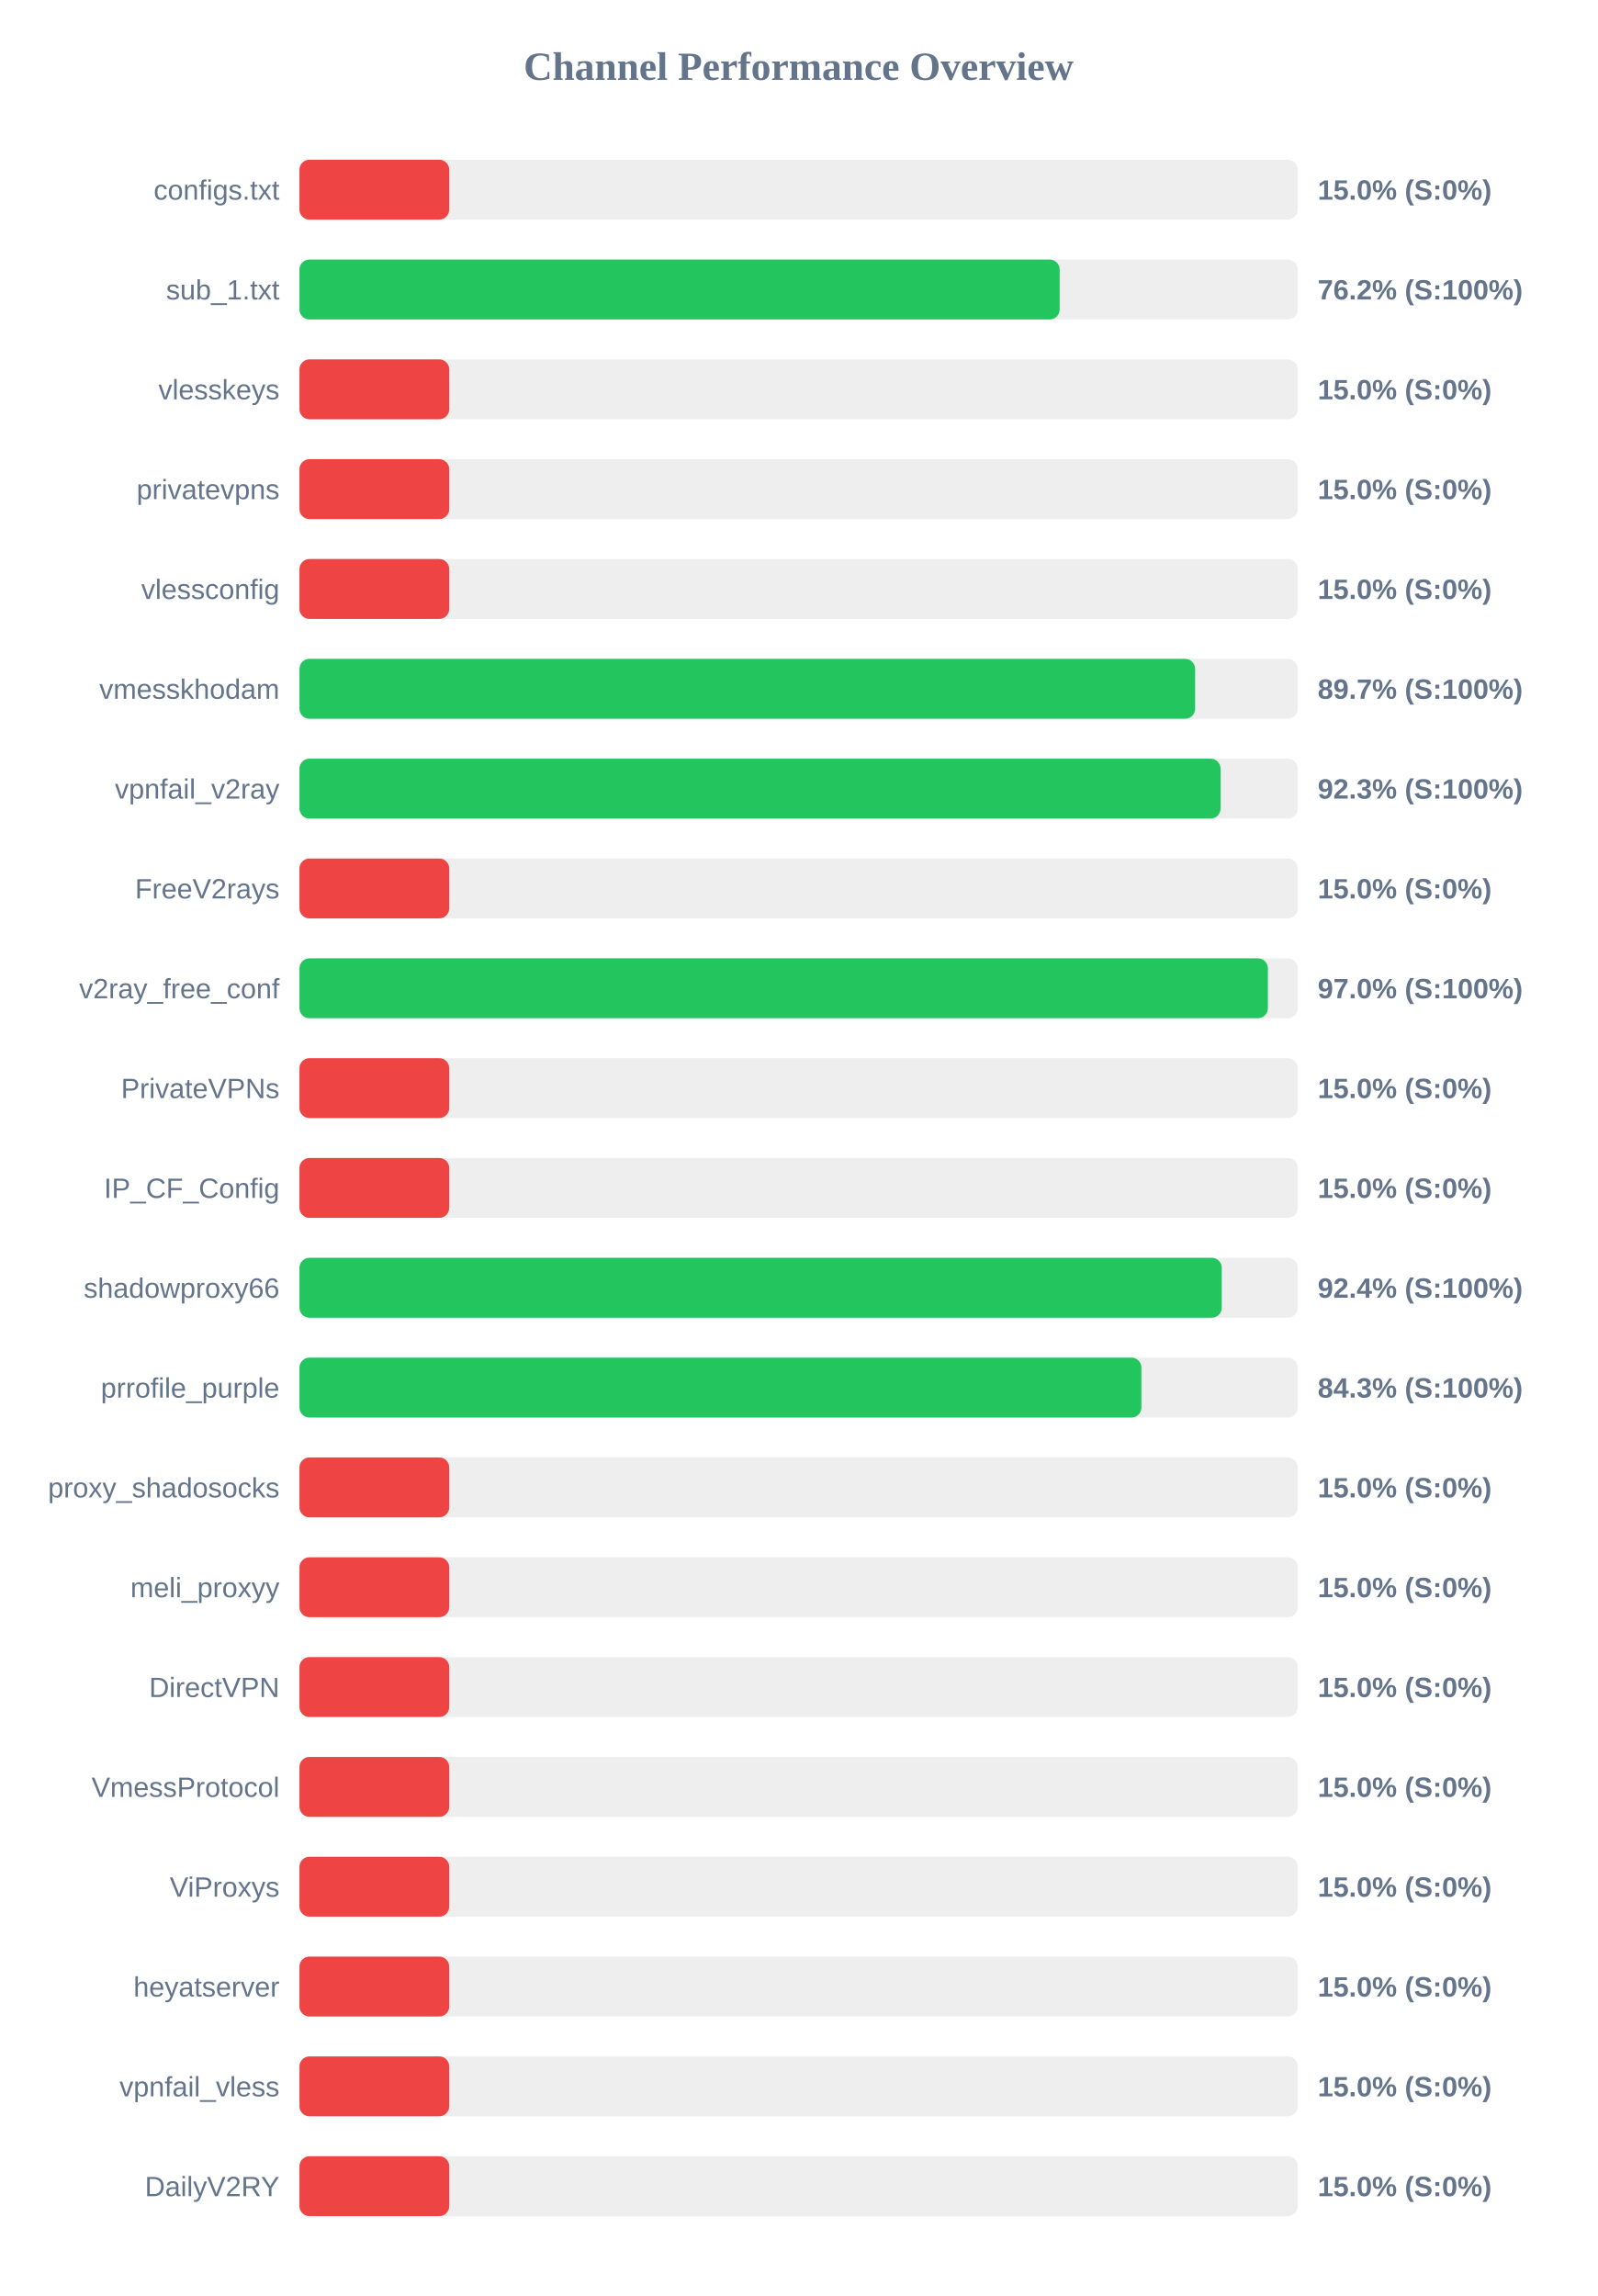
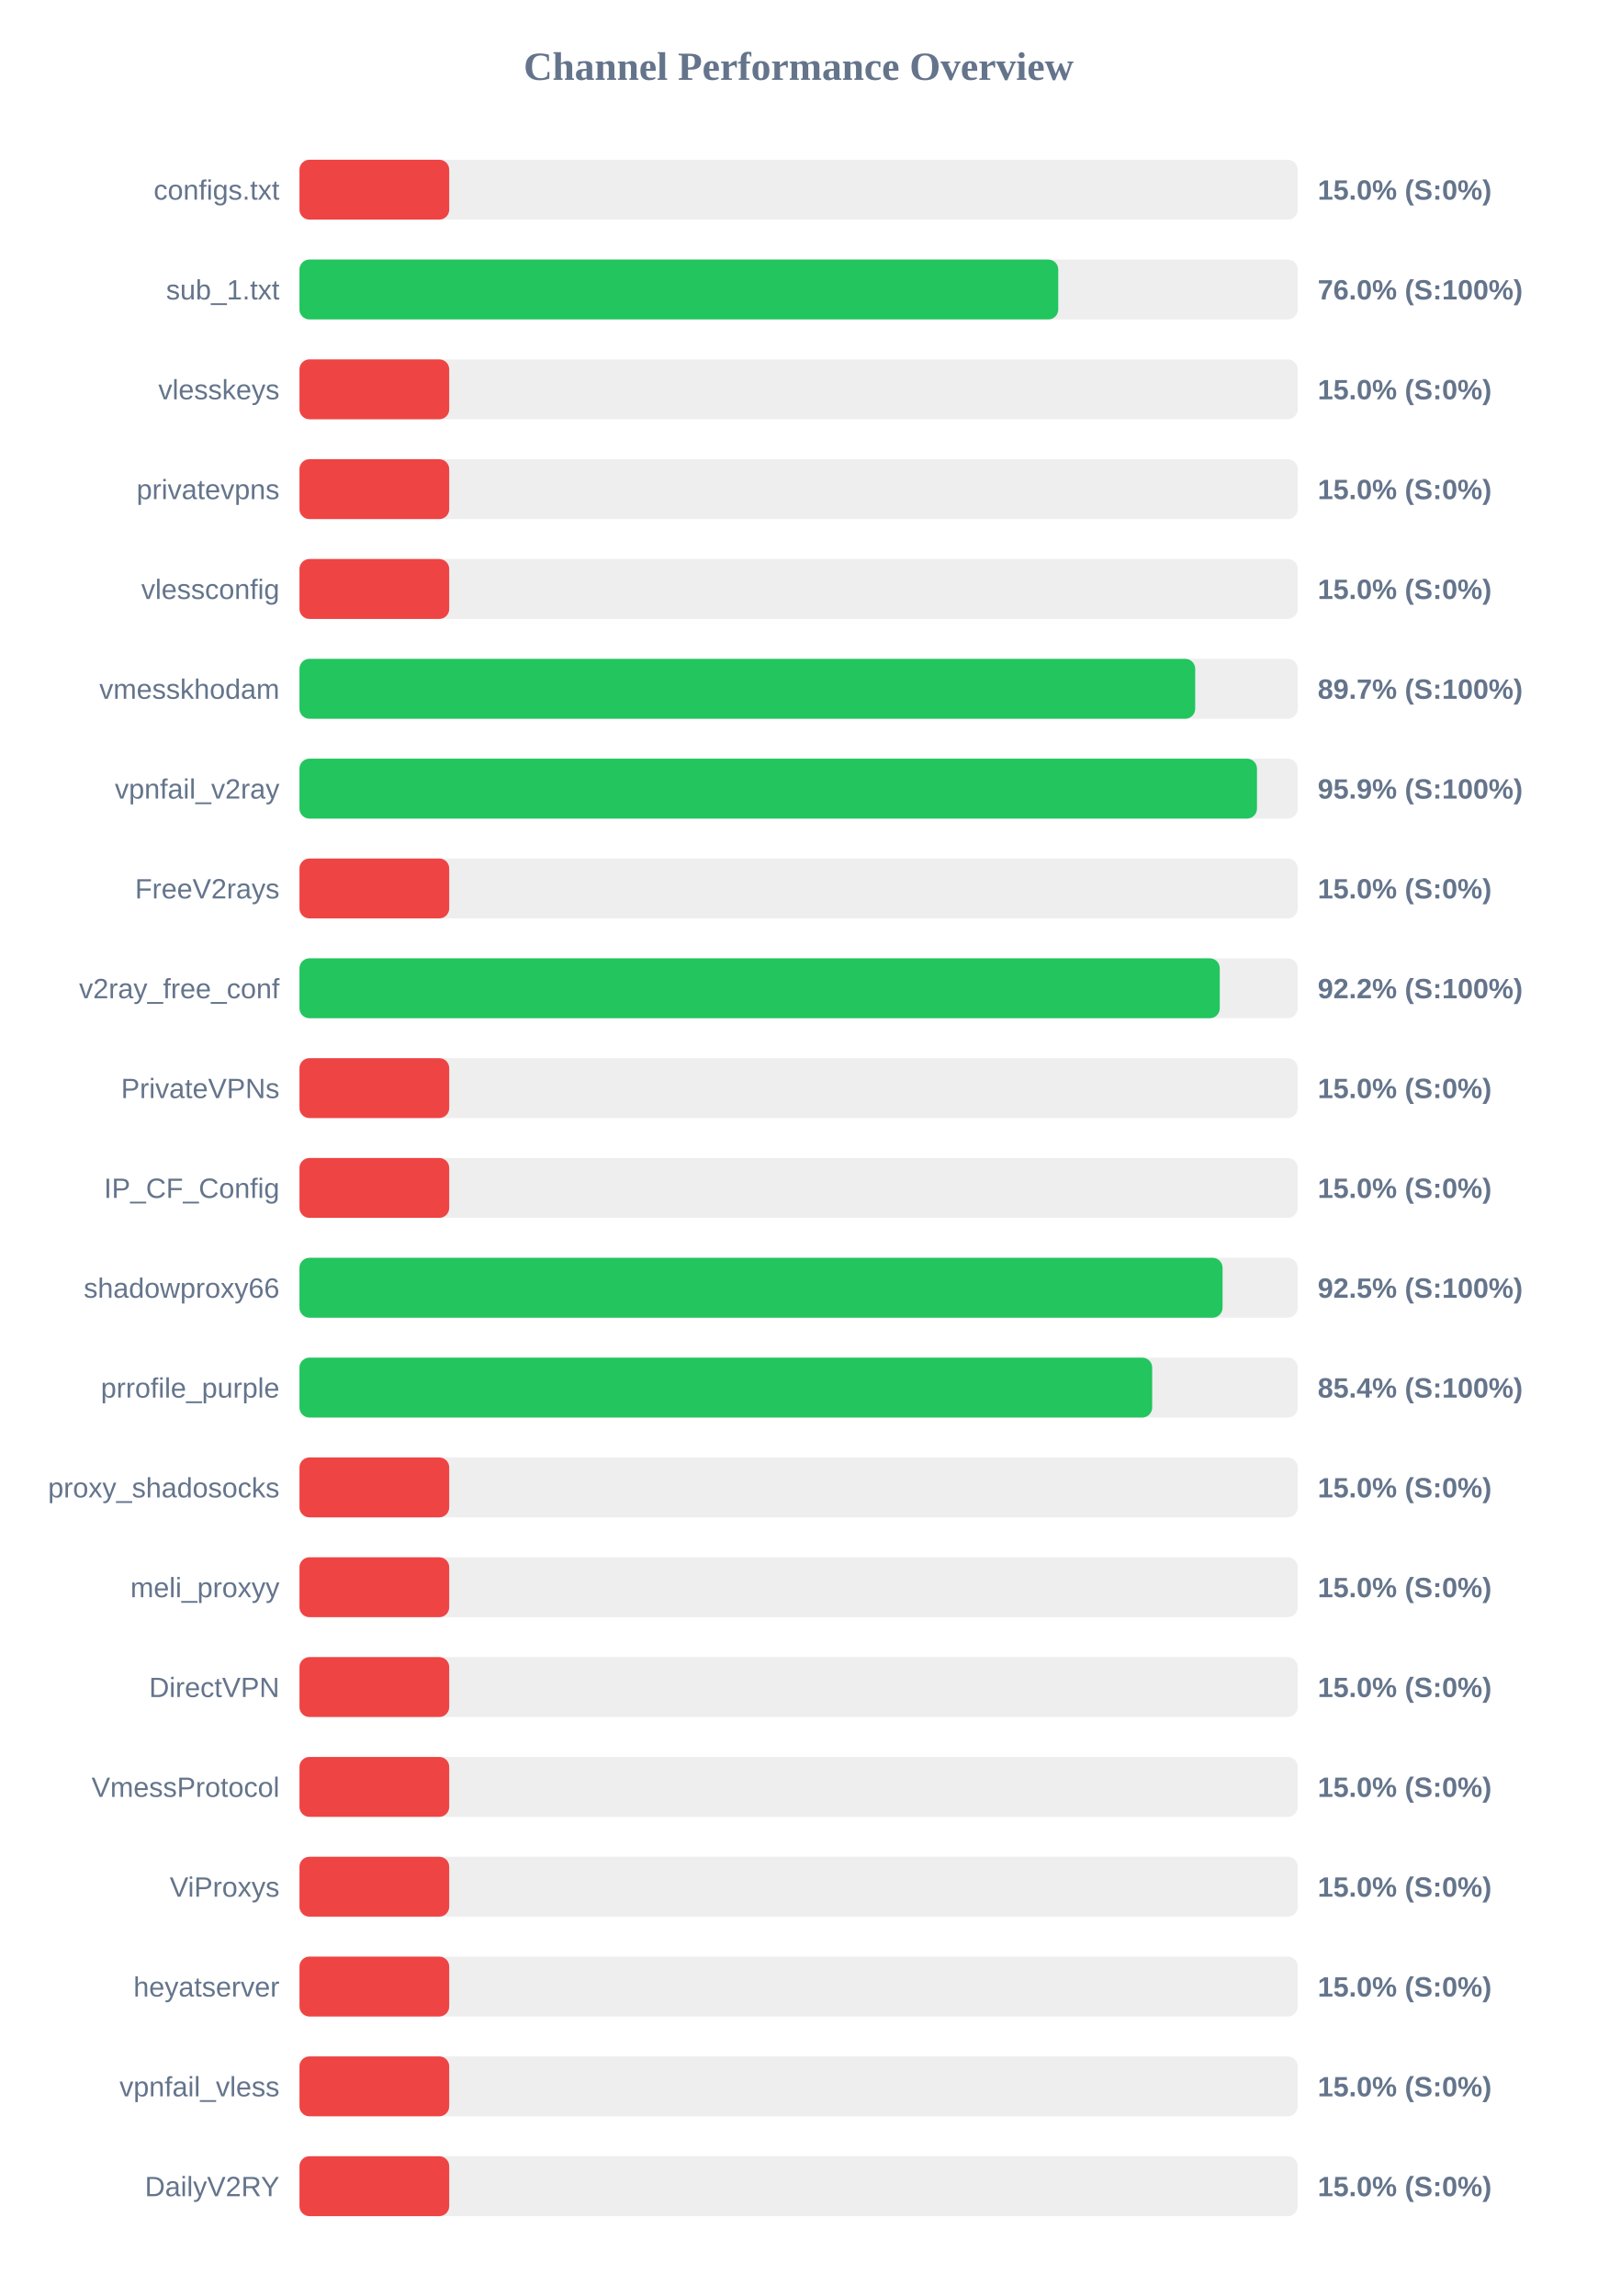
<svg xmlns="http://www.w3.org/2000/svg" width="800" height="1150" version="1.1">
  <style>
        .row { font: 14px Arial; fill: #64748b; }
        .score { font: bold 14px Arial; fill: #64748b; }
    </style>
  <text x="400" y="40" text-anchor="middle" font-size="20px" font-weight="bold" fill="#64748b">Channel Performance Overview</text>
  <rect x="150" y="80" width="500" height="30" fill="#eee" rx="5" />
  <rect x="150" y="80" width="75.0" height="30" fill="#ef4444" rx="5" />
  <text x="140" y="100" text-anchor="end" class="row">configs.txt</text>
  <text x="660" y="100" text-anchor="start" class="score">15.0% (S:0%)</text>
  <rect x="150" y="130" width="500" height="30" fill="#eee" rx="5" />
-   <rect x="150" y="130" width="380.75" height="30" fill="#22c55e" rx="5" />
+   <rect x="150" y="130" width="380.05" height="30" fill="#22c55e" rx="5" />
  <text x="140" y="150" text-anchor="end" class="row">sub_1.txt</text>
-   <text x="660" y="150" text-anchor="start" class="score">76.2% (S:100%)</text>
+   <text x="660" y="150" text-anchor="start" class="score">76.0% (S:100%)</text>
  <rect x="150" y="180" width="500" height="30" fill="#eee" rx="5" />
  <rect x="150" y="180" width="75.0" height="30" fill="#ef4444" rx="5" />
  <text x="140" y="200" text-anchor="end" class="row">vlesskeys</text>
  <text x="660" y="200" text-anchor="start" class="score">15.0% (S:0%)</text>
  <rect x="150" y="230" width="500" height="30" fill="#eee" rx="5" />
  <rect x="150" y="230" width="75.0" height="30" fill="#ef4444" rx="5" />
  <text x="140" y="250" text-anchor="end" class="row">privatevpns</text>
  <text x="660" y="250" text-anchor="start" class="score">15.0% (S:0%)</text>
  <rect x="150" y="280" width="500" height="30" fill="#eee" rx="5" />
  <rect x="150" y="280" width="75.0" height="30" fill="#ef4444" rx="5" />
  <text x="140" y="300" text-anchor="end" class="row">vlessconfig</text>
  <text x="660" y="300" text-anchor="start" class="score">15.0% (S:0%)</text>
  <rect x="150" y="330" width="500" height="30" fill="#eee" rx="5" />
-   <rect x="150" y="330" width="448.6" height="30" fill="#22c55e" rx="5" />
+   <rect x="150" y="330" width="448.65" height="30" fill="#22c55e" rx="5" />
  <text x="140" y="350" text-anchor="end" class="row">vmesskhodam</text>
  <text x="660" y="350" text-anchor="start" class="score">89.7% (S:100%)</text>
  <rect x="150" y="380" width="500" height="30" fill="#eee" rx="5" />
-   <rect x="150" y="380" width="461.35" height="30" fill="#22c55e" rx="5" />
+   <rect x="150" y="380" width="479.6" height="30" fill="#22c55e" rx="5" />
  <text x="140" y="400" text-anchor="end" class="row">vpnfail_v2ray</text>
-   <text x="660" y="400" text-anchor="start" class="score">92.3% (S:100%)</text>
+   <text x="660" y="400" text-anchor="start" class="score">95.9% (S:100%)</text>
  <rect x="150" y="430" width="500" height="30" fill="#eee" rx="5" />
  <rect x="150" y="430" width="75.0" height="30" fill="#ef4444" rx="5" />
  <text x="140" y="450" text-anchor="end" class="row">FreeV2rays</text>
  <text x="660" y="450" text-anchor="start" class="score">15.0% (S:0%)</text>
  <rect x="150" y="480" width="500" height="30" fill="#eee" rx="5" />
-   <rect x="150" y="480" width="485.05" height="30" fill="#22c55e" rx="5" />
+   <rect x="150" y="480" width="460.95" height="30" fill="#22c55e" rx="5" />
  <text x="140" y="500" text-anchor="end" class="row">v2ray_free_conf</text>
-   <text x="660" y="500" text-anchor="start" class="score">97.0% (S:100%)</text>
+   <text x="660" y="500" text-anchor="start" class="score">92.2% (S:100%)</text>
  <rect x="150" y="530" width="500" height="30" fill="#eee" rx="5" />
  <rect x="150" y="530" width="75.0" height="30" fill="#ef4444" rx="5" />
  <text x="140" y="550" text-anchor="end" class="row">PrivateVPNs</text>
  <text x="660" y="550" text-anchor="start" class="score">15.0% (S:0%)</text>
  <rect x="150" y="580" width="500" height="30" fill="#eee" rx="5" />
  <rect x="150" y="580" width="75.0" height="30" fill="#ef4444" rx="5" />
  <text x="140" y="600" text-anchor="end" class="row">IP_CF_Config</text>
  <text x="660" y="600" text-anchor="start" class="score">15.0% (S:0%)</text>
  <rect x="150" y="630" width="500" height="30" fill="#eee" rx="5" />
-   <rect x="150" y="630" width="461.95" height="30" fill="#22c55e" rx="5" />
+   <rect x="150" y="630" width="462.35" height="30" fill="#22c55e" rx="5" />
  <text x="140" y="650" text-anchor="end" class="row">shadowproxy66</text>
-   <text x="660" y="650" text-anchor="start" class="score">92.4% (S:100%)</text>
+   <text x="660" y="650" text-anchor="start" class="score">92.5% (S:100%)</text>
  <rect x="150" y="680" width="500" height="30" fill="#eee" rx="5" />
-   <rect x="150" y="680" width="421.7" height="30" fill="#22c55e" rx="5" />
+   <rect x="150" y="680" width="427.1" height="30" fill="#22c55e" rx="5" />
  <text x="140" y="700" text-anchor="end" class="row">prrofile_purple</text>
-   <text x="660" y="700" text-anchor="start" class="score">84.3% (S:100%)</text>
+   <text x="660" y="700" text-anchor="start" class="score">85.4% (S:100%)</text>
  <rect x="150" y="730" width="500" height="30" fill="#eee" rx="5" />
  <rect x="150" y="730" width="75.0" height="30" fill="#ef4444" rx="5" />
  <text x="140" y="750" text-anchor="end" class="row">proxy_shadosocks</text>
  <text x="660" y="750" text-anchor="start" class="score">15.0% (S:0%)</text>
  <rect x="150" y="780" width="500" height="30" fill="#eee" rx="5" />
  <rect x="150" y="780" width="75.0" height="30" fill="#ef4444" rx="5" />
  <text x="140" y="800" text-anchor="end" class="row">meli_proxyy</text>
  <text x="660" y="800" text-anchor="start" class="score">15.0% (S:0%)</text>
  <rect x="150" y="830" width="500" height="30" fill="#eee" rx="5" />
  <rect x="150" y="830" width="75.0" height="30" fill="#ef4444" rx="5" />
  <text x="140" y="850" text-anchor="end" class="row">DirectVPN</text>
  <text x="660" y="850" text-anchor="start" class="score">15.0% (S:0%)</text>
  <rect x="150" y="880" width="500" height="30" fill="#eee" rx="5" />
  <rect x="150" y="880" width="75.0" height="30" fill="#ef4444" rx="5" />
  <text x="140" y="900" text-anchor="end" class="row">VmessProtocol</text>
  <text x="660" y="900" text-anchor="start" class="score">15.0% (S:0%)</text>
  <rect x="150" y="930" width="500" height="30" fill="#eee" rx="5" />
  <rect x="150" y="930" width="75.0" height="30" fill="#ef4444" rx="5" />
  <text x="140" y="950" text-anchor="end" class="row">ViProxys</text>
  <text x="660" y="950" text-anchor="start" class="score">15.0% (S:0%)</text>
  <rect x="150" y="980" width="500" height="30" fill="#eee" rx="5" />
  <rect x="150" y="980" width="75.0" height="30" fill="#ef4444" rx="5" />
  <text x="140" y="1000" text-anchor="end" class="row">heyatserver</text>
  <text x="660" y="1000" text-anchor="start" class="score">15.0% (S:0%)</text>
  <rect x="150" y="1030" width="500" height="30" fill="#eee" rx="5" />
  <rect x="150" y="1030" width="75.0" height="30" fill="#ef4444" rx="5" />
  <text x="140" y="1050" text-anchor="end" class="row">vpnfail_vless</text>
  <text x="660" y="1050" text-anchor="start" class="score">15.0% (S:0%)</text>
  <rect x="150" y="1080" width="500" height="30" fill="#eee" rx="5" />
  <rect x="150" y="1080" width="75.0" height="30" fill="#ef4444" rx="5" />
  <text x="140" y="1100" text-anchor="end" class="row">DailyV2RY</text>
  <text x="660" y="1100" text-anchor="start" class="score">15.0% (S:0%)</text>
</svg>
